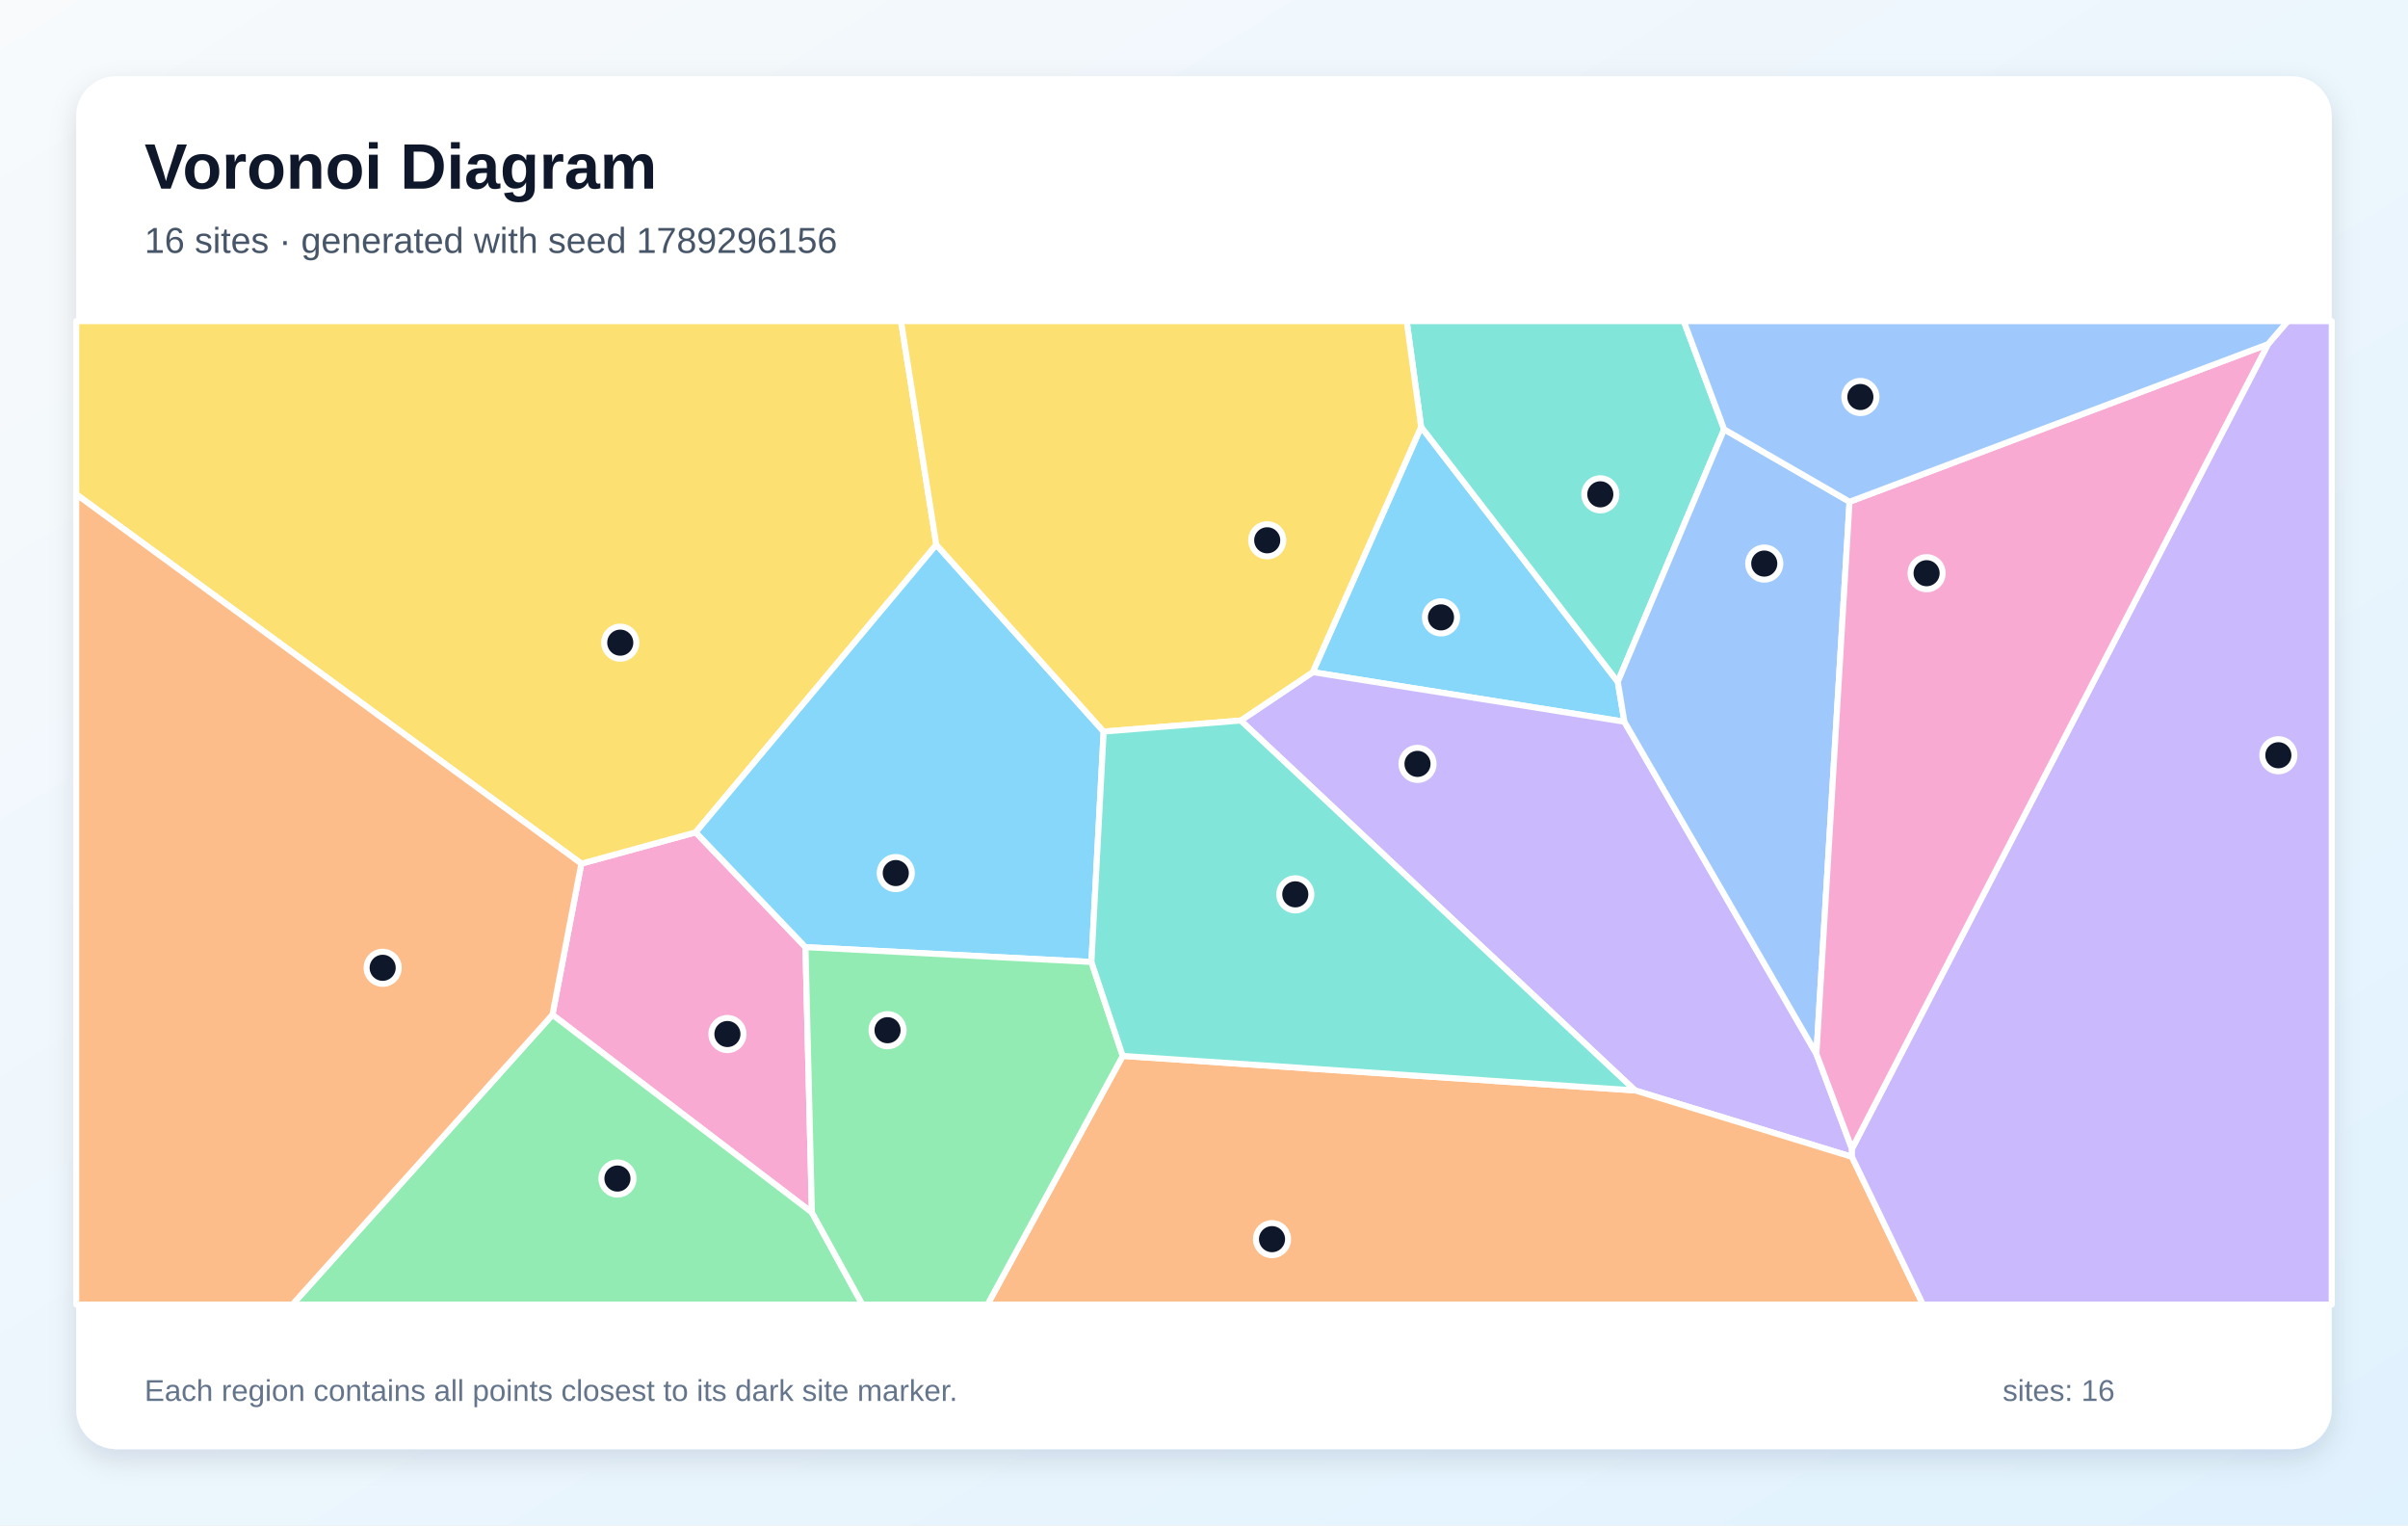
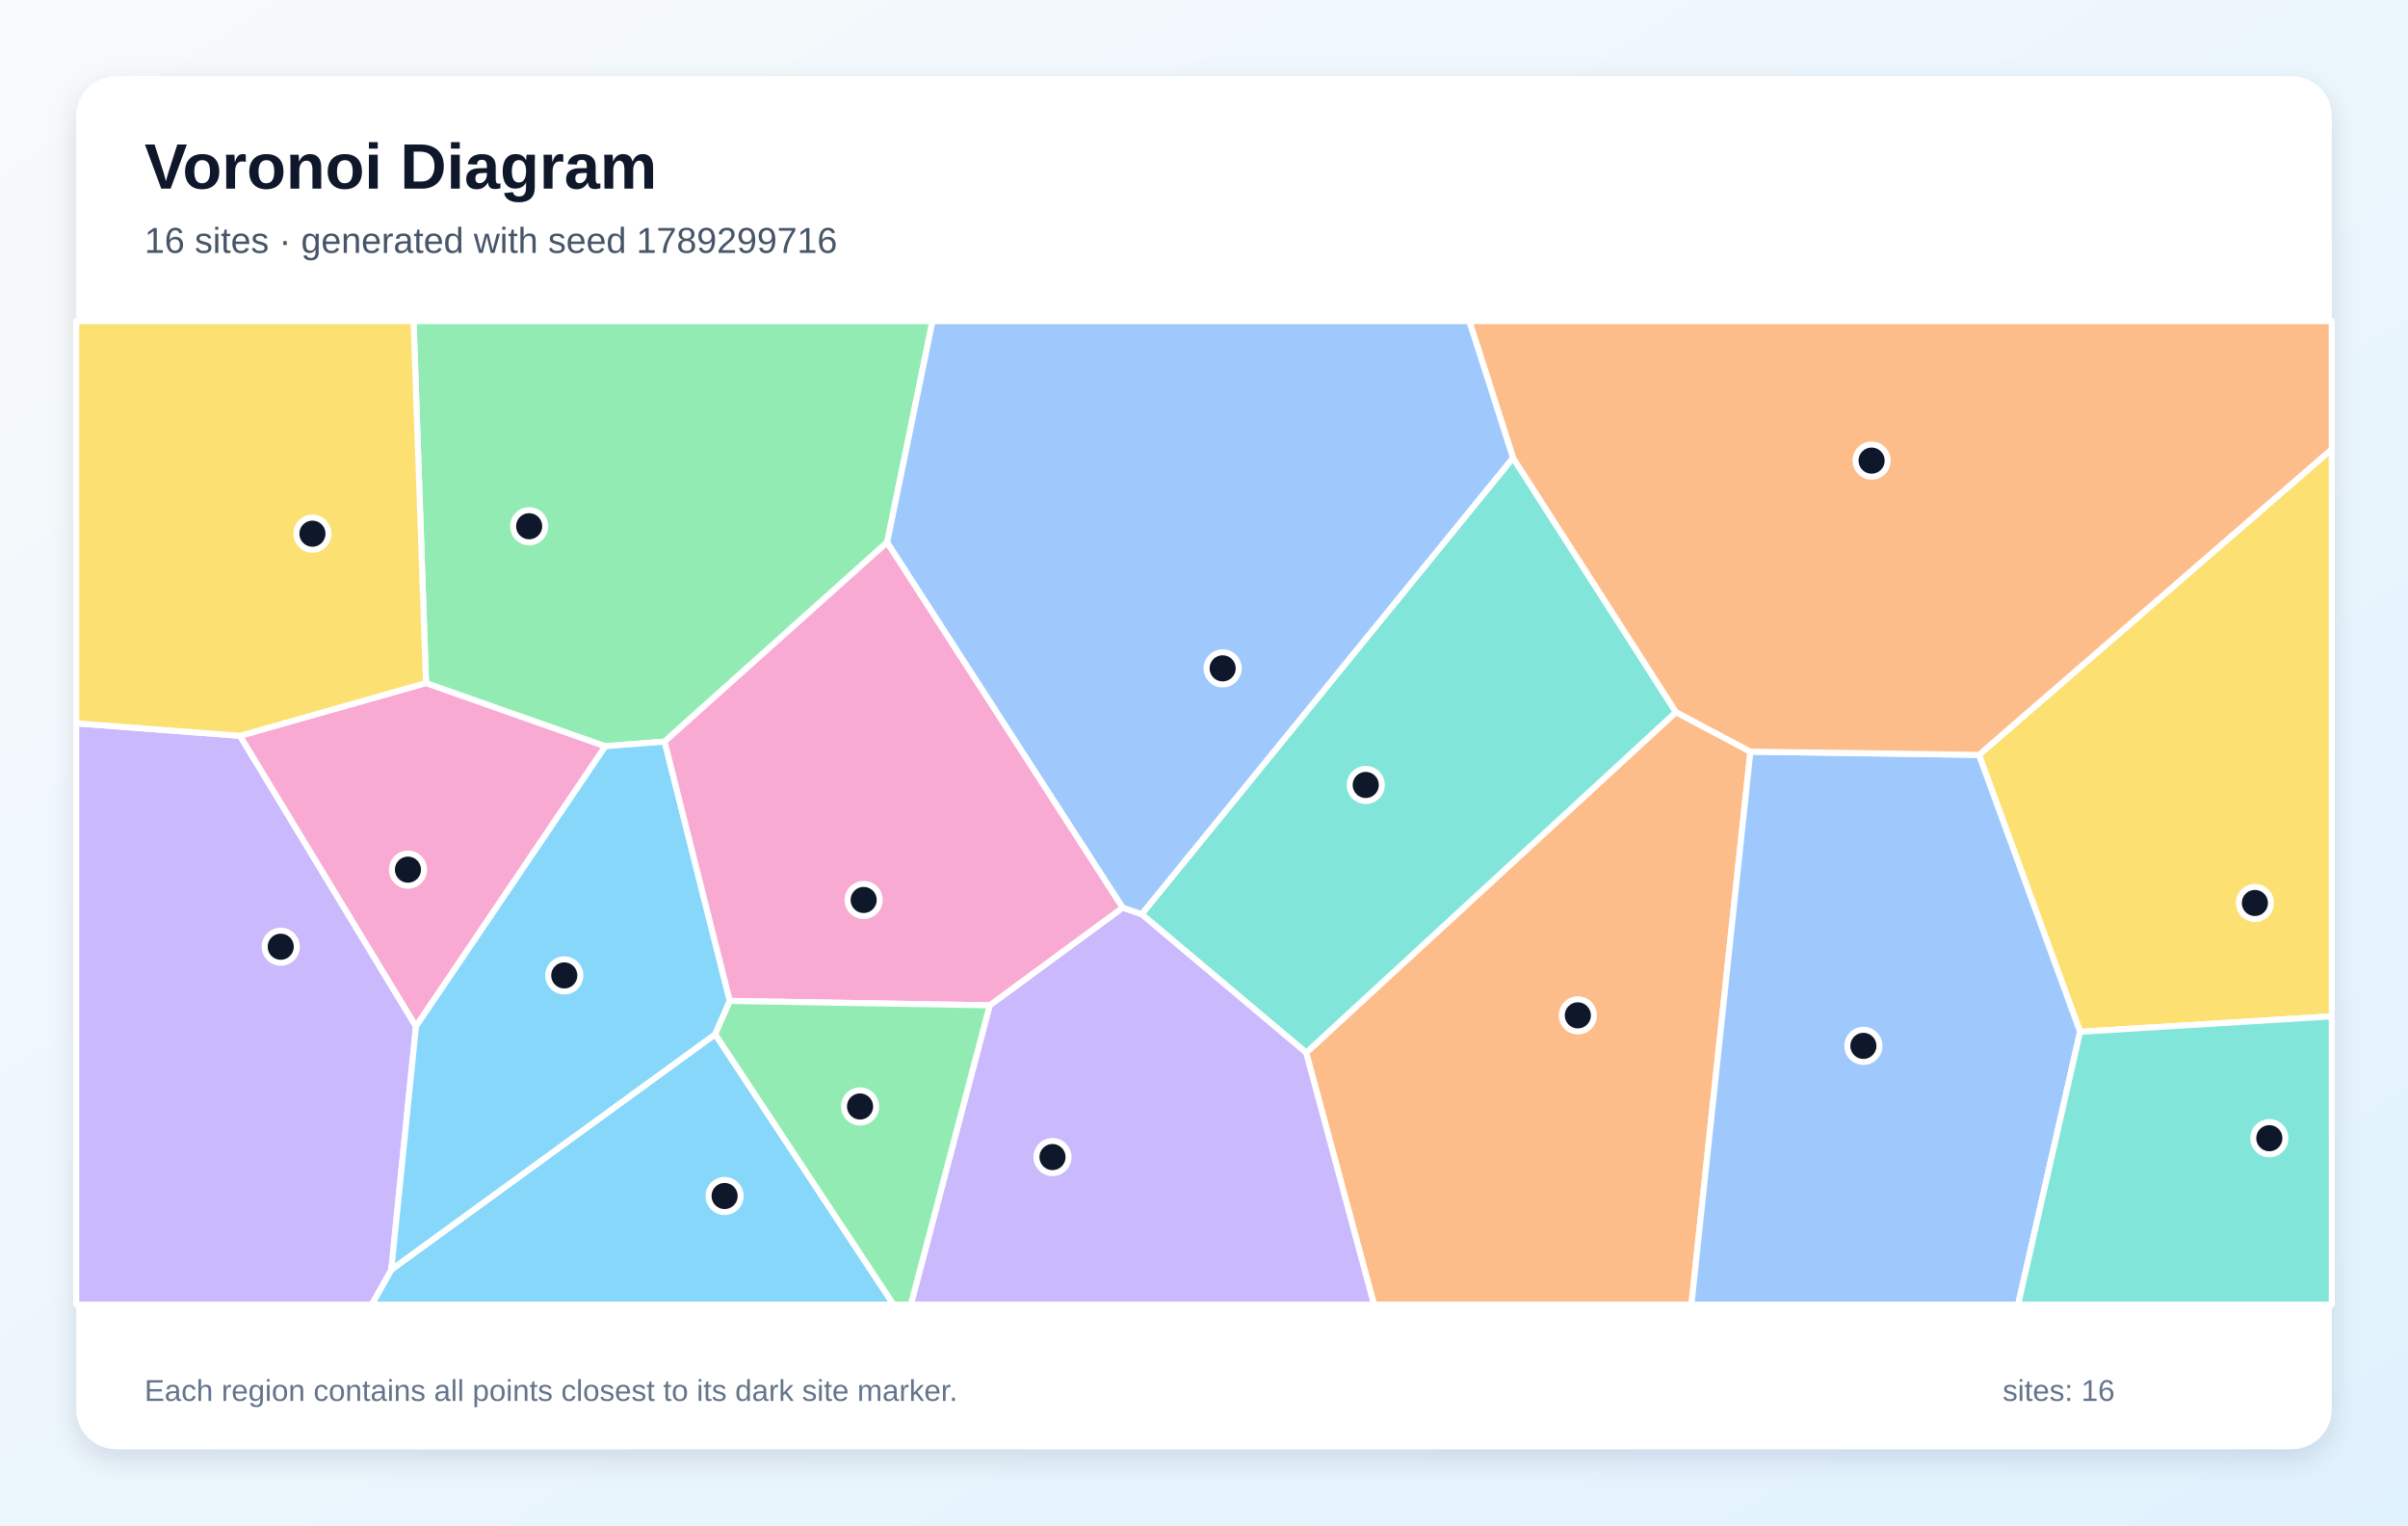
<svg xmlns="http://www.w3.org/2000/svg" width="1200" height="760" viewBox="0 0 1200 760" role="img" aria-labelledby="title description">
  <defs>
    <linearGradient id="background" x1="0" y1="0" x2="1" y2="1">
      <stop stop-color="#F8FAFC" />
      <stop offset="1" stop-color="#E0F2FE" />
    </linearGradient>
    <filter id="shadow" x="-10%" y="-10%" width="120%" height="120%">
      <feDropShadow dx="0" dy="5" stdDeviation="7" flood-color="#0F172A" flood-opacity=".12" />
    </filter>
  </defs>
  <rect width="1200" height="760" fill="url(#background)" />
  <rect x="38" y="38" width="1124" height="684" rx="20" fill="#FFFFFF" filter="url(#shadow)" />
  <g font-family="Arial, sans-serif">
    <text x="72" y="94" font-size="32" font-weight="700" fill="#0F172A">Voronoi Diagram</text>
-     <text x="72" y="126" font-size="18" fill="#475569">16 sites · generated with seed 1789296156</text>
+     <text x="72" y="126" font-size="18" fill="#475569">16 sites · generated with seed 1789299716</text>
  </g>
  <g stroke="#FFFFFF" stroke-width="3" stroke-linejoin="round">
-     <polygon points="708.2,212.7 806.2,339.7 809.5,359.6 654.2,334.9" fill="#38BDF8" fill-opacity="0.60" />
-     <polygon points="905.2,525.1 922.9,572.4 922.9,576.4 814.8,543.3 618.3,359.0 654.2,334.9 809.5,359.6" fill="#A78BFA" fill-opacity="0.60" />
-     <polygon points="404.6,604.1 275.3,505.6 289.7,430.3 346.7,414.7 401.4,471.9" fill="#F472B6" fill-opacity="0.60" />
-     <polygon points="559.5,526.1 814.8,543.3 922.9,576.4 958.3,650.0 492.1,650.0" fill="#FB923C" fill-opacity="0.60" />
-     <polygon points="466.6,271.4 346.7,414.7 289.7,430.3 38.0,246.3 38.0,160.0 449.0,160.0" fill="#FACC15" fill-opacity="0.60" />
-     <polygon points="275.3,505.6 404.6,604.1 429.8,650.0 145.7,650.0" fill="#4ADE80" fill-opacity="0.60" />
-     <polygon points="859.2,213.9 806.2,339.7 708.2,212.7 701.0,160.0 839.1,160.0" fill="#2DD4BF" fill-opacity="0.60" />
-     <polygon points="921.7,250.0 905.2,525.1 809.5,359.6 806.2,339.7 859.2,213.9" fill="#60A5FA" fill-opacity="0.60" />
-     <polygon points="543.9,479.3 401.4,471.9 346.7,414.7 466.6,271.4 550.0,364.5" fill="#38BDF8" fill-opacity="0.60" />
-     <polygon points="922.9,576.4 922.9,572.4 1130.2,171.5 1140.1,160.0 1162.0,160.0 1162.0,650.0 958.3,650.0" fill="#A78BFA" fill-opacity="0.60" />
-     <polygon points="1130.2,171.5 922.9,572.4 905.2,525.1 921.7,250.0" fill="#F472B6" fill-opacity="0.60" />
-     <polygon points="38.0,246.3 289.7,430.3 275.3,505.6 145.7,650.0 38.0,650.0" fill="#FB923C" fill-opacity="0.60" />
-     <polygon points="550.0,364.5 466.6,271.4 449.0,160.0 701.0,160.0 708.2,212.7 654.2,334.9 618.3,359.0" fill="#FACC15" fill-opacity="0.60" />
-     <polygon points="404.6,604.1 401.4,471.9 543.9,479.3 559.5,526.1 492.1,650.0 429.8,650.0" fill="#4ADE80" fill-opacity="0.60" />
-     <polygon points="559.5,526.1 543.9,479.3 550.0,364.5 618.3,359.0 814.8,543.3" fill="#2DD4BF" fill-opacity="0.60" />
-     <polygon points="1130.2,171.5 921.7,250.0 859.2,213.9 839.1,160.0 1140.1,160.0" fill="#60A5FA" fill-opacity="0.60" />
+     <polygon points="195.0,632.6 356.4,515.3 445.3,650.0 185.2,650.0" fill="#38BDF8" fill-opacity="0.60" />
+     <polygon points="38.0,360.4 119.6,366.6 207.3,511.4 195.0,632.6 185.2,650.0 38.0,650.0" fill="#A78BFA" fill-opacity="0.60" />
+     <polygon points="207.3,511.4 119.6,366.6 212.3,340.3 301.7,371.8" fill="#F472B6" fill-opacity="0.60" />
+     <polygon points="650.9,524.5 835.2,354.8 872.3,374.5 842.9,650.0 684.7,650.0" fill="#FB923C" fill-opacity="0.60" />
+     <polygon points="1036.6,514.1 986.2,376.1 1162.0,223.8 1162.0,506.4" fill="#FACC15" fill-opacity="0.60" />
+     <polygon points="442.1,270.2 331.2,369.5 301.7,371.8 212.3,340.3 206.1,160.0 464.7,160.0" fill="#4ADE80" fill-opacity="0.60" />
+     <polygon points="754.0,228.1 835.2,354.8 650.9,524.5 568.9,455.5" fill="#2DD4BF" fill-opacity="0.60" />
+     <polygon points="872.3,374.5 986.2,376.1 1036.6,514.1 1005.7,650.0 842.9,650.0" fill="#60A5FA" fill-opacity="0.60" />
+     <polygon points="207.3,511.4 301.7,371.8 331.2,369.5 363.7,498.7 356.4,515.3 195.0,632.6" fill="#38BDF8" fill-opacity="0.60" />
+     <polygon points="493.2,500.9 559.5,452.2 568.9,455.5 650.9,524.5 684.7,650.0 453.9,650.0" fill="#A78BFA" fill-opacity="0.60" />
+     <polygon points="559.5,452.2 493.2,500.9 363.7,498.7 331.2,369.5 442.1,270.2" fill="#F472B6" fill-opacity="0.60" />
+     <polygon points="986.2,376.1 872.3,374.5 835.2,354.8 754.0,228.1 732.2,160.0 1162.0,160.0 1162.0,223.8" fill="#FB923C" fill-opacity="0.60" />
+     <polygon points="212.3,340.3 119.6,366.6 38.0,360.4 38.0,160.0 206.1,160.0" fill="#FACC15" fill-opacity="0.60" />
+     <polygon points="356.4,515.3 363.7,498.7 493.2,500.9 453.9,650.0 445.3,650.0" fill="#4ADE80" fill-opacity="0.60" />
+     <polygon points="1036.6,514.1 1162.0,506.4 1162.0,650.0 1005.7,650.0" fill="#2DD4BF" fill-opacity="0.60" />
+     <polygon points="754.0,228.1 568.9,455.5 559.5,452.2 442.1,270.2 464.7,160.0 732.2,160.0" fill="#60A5FA" fill-opacity="0.60" />
  </g>
  <g>
-     <circle cx="718.1" cy="307.6" r="8" fill="#0F172A" stroke="#FFFFFF" stroke-width="3" />
-     <circle cx="706.4" cy="380.6" r="8" fill="#0F172A" stroke="#FFFFFF" stroke-width="3" />
-     <circle cx="362.5" cy="515.2" r="8" fill="#0F172A" stroke="#FFFFFF" stroke-width="3" />
-     <circle cx="633.9" cy="617.4" r="8" fill="#0F172A" stroke="#FFFFFF" stroke-width="3" />
-     <circle cx="309.1" cy="320.2" r="8" fill="#0F172A" stroke="#FFFFFF" stroke-width="3" />
-     <circle cx="307.7" cy="587.2" r="8" fill="#0F172A" stroke="#FFFFFF" stroke-width="3" />
-     <circle cx="797.5" cy="246.3" r="8" fill="#0F172A" stroke="#FFFFFF" stroke-width="3" />
-     <circle cx="879.2" cy="280.8" r="8" fill="#0F172A" stroke="#FFFFFF" stroke-width="3" />
-     <circle cx="446.4" cy="435.0" r="8" fill="#0F172A" stroke="#FFFFFF" stroke-width="3" />
-     <circle cx="1135.4" cy="376.3" r="8" fill="#0F172A" stroke="#FFFFFF" stroke-width="3" />
-     <circle cx="960.1" cy="285.6" r="8" fill="#0F172A" stroke="#FFFFFF" stroke-width="3" />
-     <circle cx="190.7" cy="482.2" r="8" fill="#0F172A" stroke="#FFFFFF" stroke-width="3" />
-     <circle cx="631.5" cy="269.2" r="8" fill="#0F172A" stroke="#FFFFFF" stroke-width="3" />
-     <circle cx="442.3" cy="513.3" r="8" fill="#0F172A" stroke="#FFFFFF" stroke-width="3" />
-     <circle cx="645.5" cy="445.6" r="8" fill="#0F172A" stroke="#FFFFFF" stroke-width="3" />
-     <circle cx="927.1" cy="197.8" r="8" fill="#0F172A" stroke="#FFFFFF" stroke-width="3" />
+     <circle cx="361.1" cy="595.9" r="8" fill="#0F172A" stroke="#FFFFFF" stroke-width="3" />
+     <circle cx="139.9" cy="471.7" r="8" fill="#0F172A" stroke="#FFFFFF" stroke-width="3" />
+     <circle cx="203.3" cy="433.3" r="8" fill="#0F172A" stroke="#FFFFFF" stroke-width="3" />
+     <circle cx="786.3" cy="505.9" r="8" fill="#0F172A" stroke="#FFFFFF" stroke-width="3" />
+     <circle cx="1123.7" cy="449.9" r="8" fill="#0F172A" stroke="#FFFFFF" stroke-width="3" />
+     <circle cx="263.7" cy="262.2" r="8" fill="#0F172A" stroke="#FFFFFF" stroke-width="3" />
+     <circle cx="680.6" cy="391.1" r="8" fill="#0F172A" stroke="#FFFFFF" stroke-width="3" />
+     <circle cx="928.6" cy="521.1" r="8" fill="#0F172A" stroke="#FFFFFF" stroke-width="3" />
+     <circle cx="281.2" cy="486.0" r="8" fill="#0F172A" stroke="#FFFFFF" stroke-width="3" />
+     <circle cx="524.5" cy="576.5" r="8" fill="#0F172A" stroke="#FFFFFF" stroke-width="3" />
+     <circle cx="430.4" cy="448.4" r="8" fill="#0F172A" stroke="#FFFFFF" stroke-width="3" />
+     <circle cx="932.7" cy="229.5" r="8" fill="#0F172A" stroke="#FFFFFF" stroke-width="3" />
+     <circle cx="155.7" cy="265.9" r="8" fill="#0F172A" stroke="#FFFFFF" stroke-width="3" />
+     <circle cx="428.6" cy="551.3" r="8" fill="#0F172A" stroke="#FFFFFF" stroke-width="3" />
+     <circle cx="1130.9" cy="567.1" r="8" fill="#0F172A" stroke="#FFFFFF" stroke-width="3" />
+     <circle cx="609.3" cy="333.0" r="8" fill="#0F172A" stroke="#FFFFFF" stroke-width="3" />
  </g>
  <g font-family="Arial, sans-serif" font-size="15" fill="#64748B">
    <text x="72" y="698">Each region contains all points closest to its dark site marker.</text>
    <text x="998" y="698">sites: 16</text>
  </g>
</svg>
